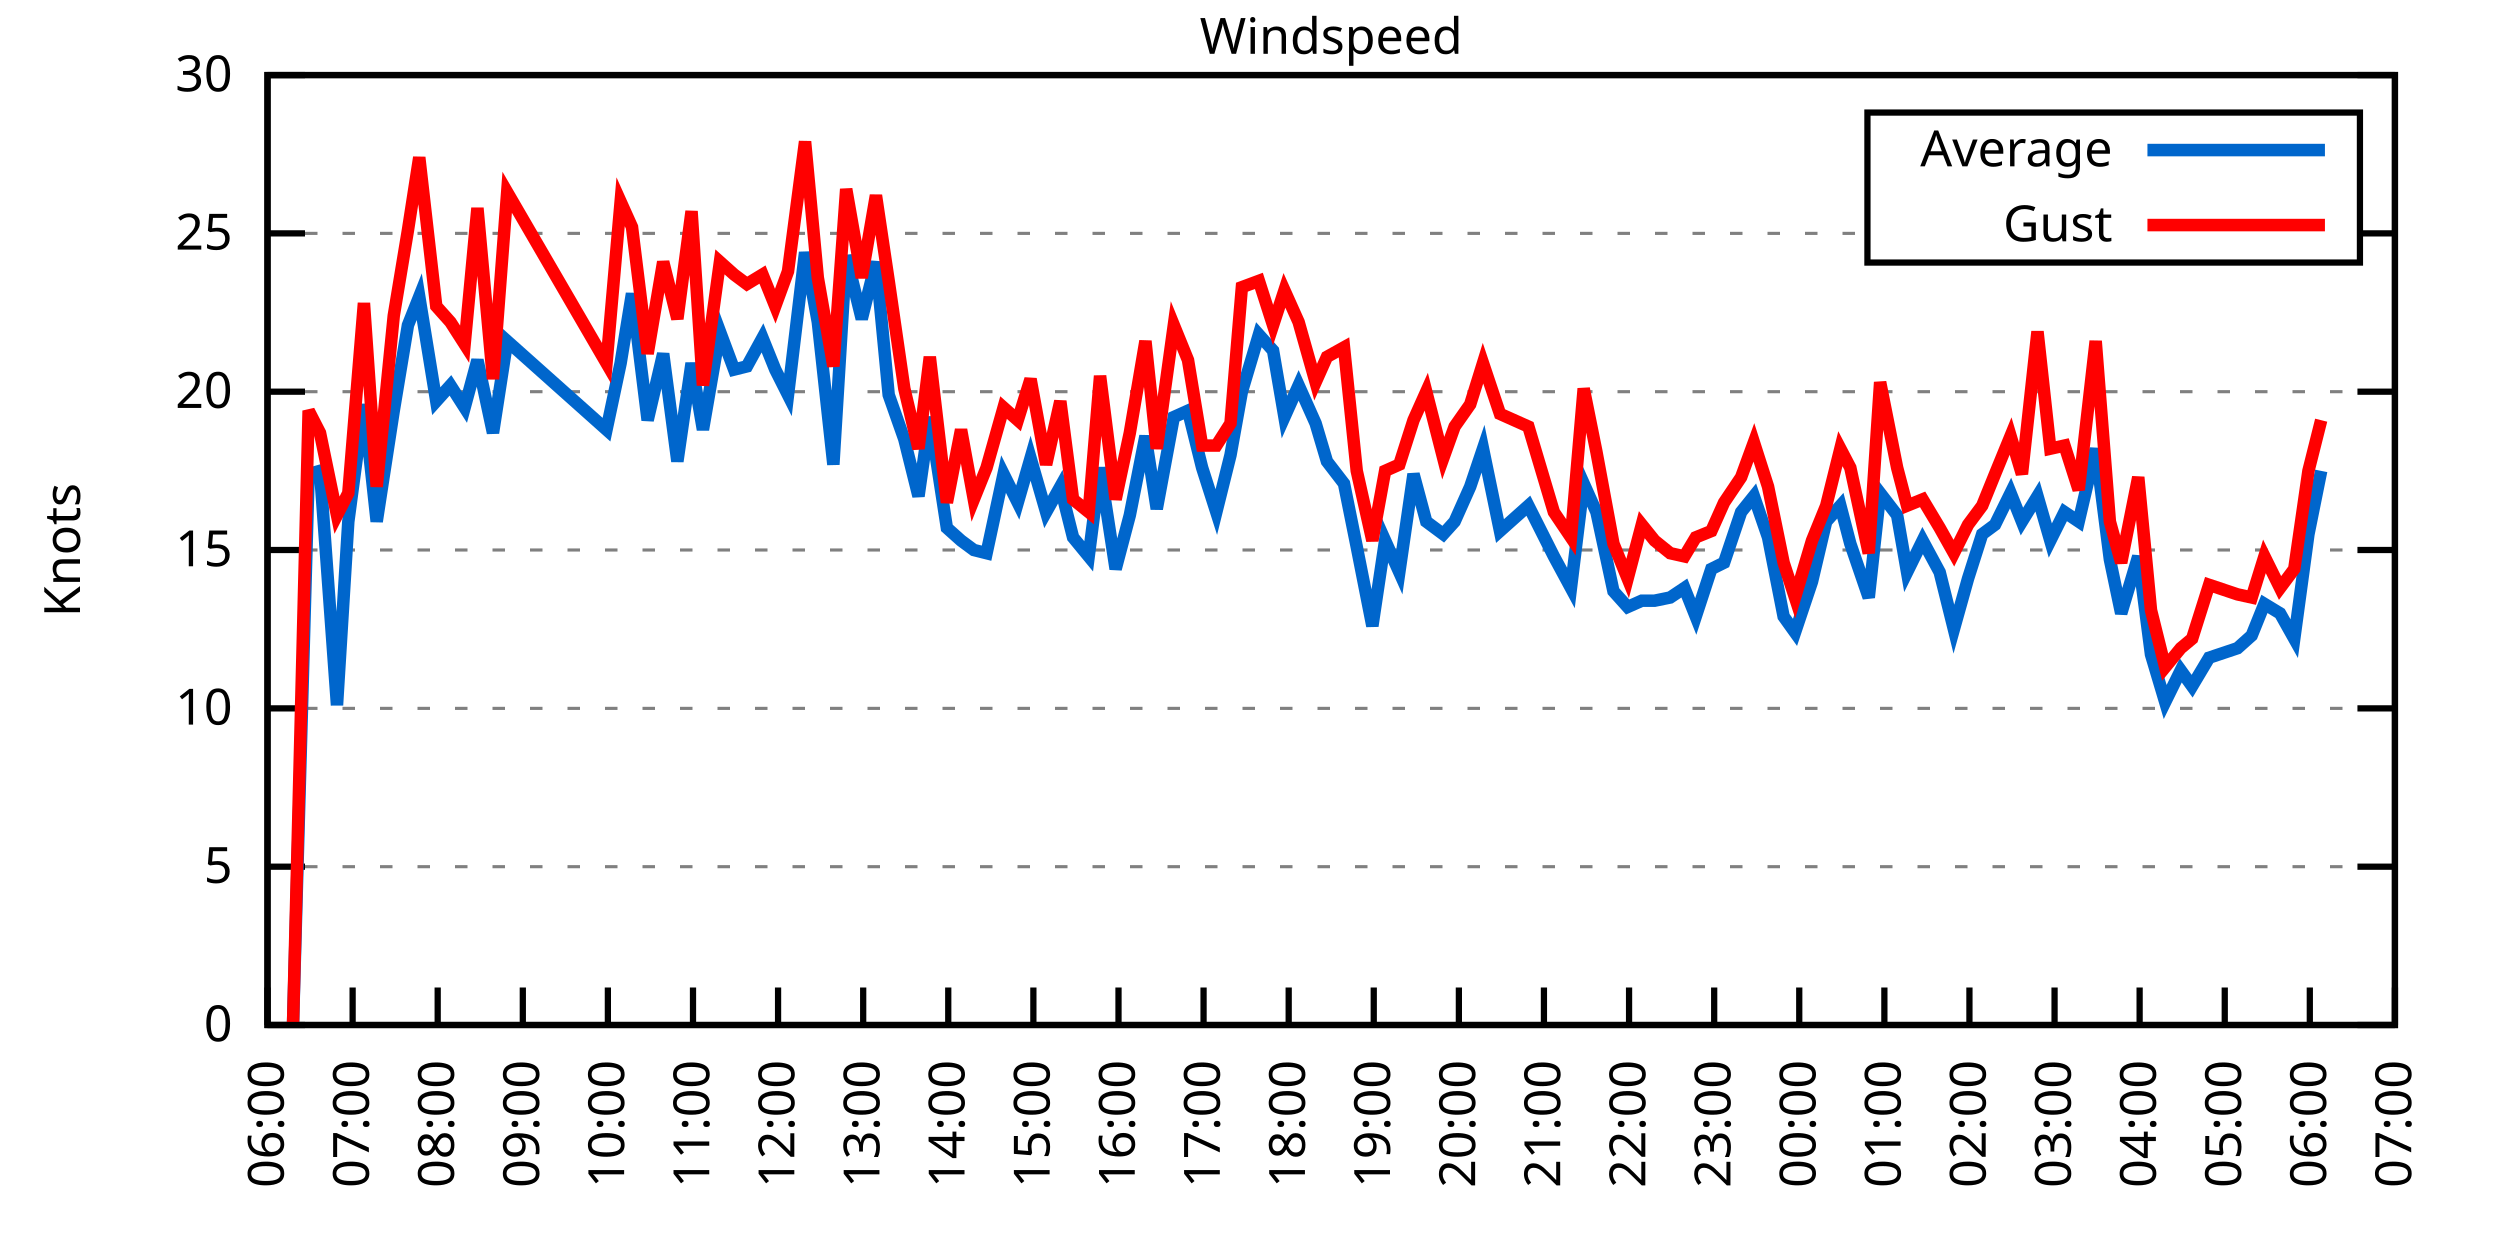
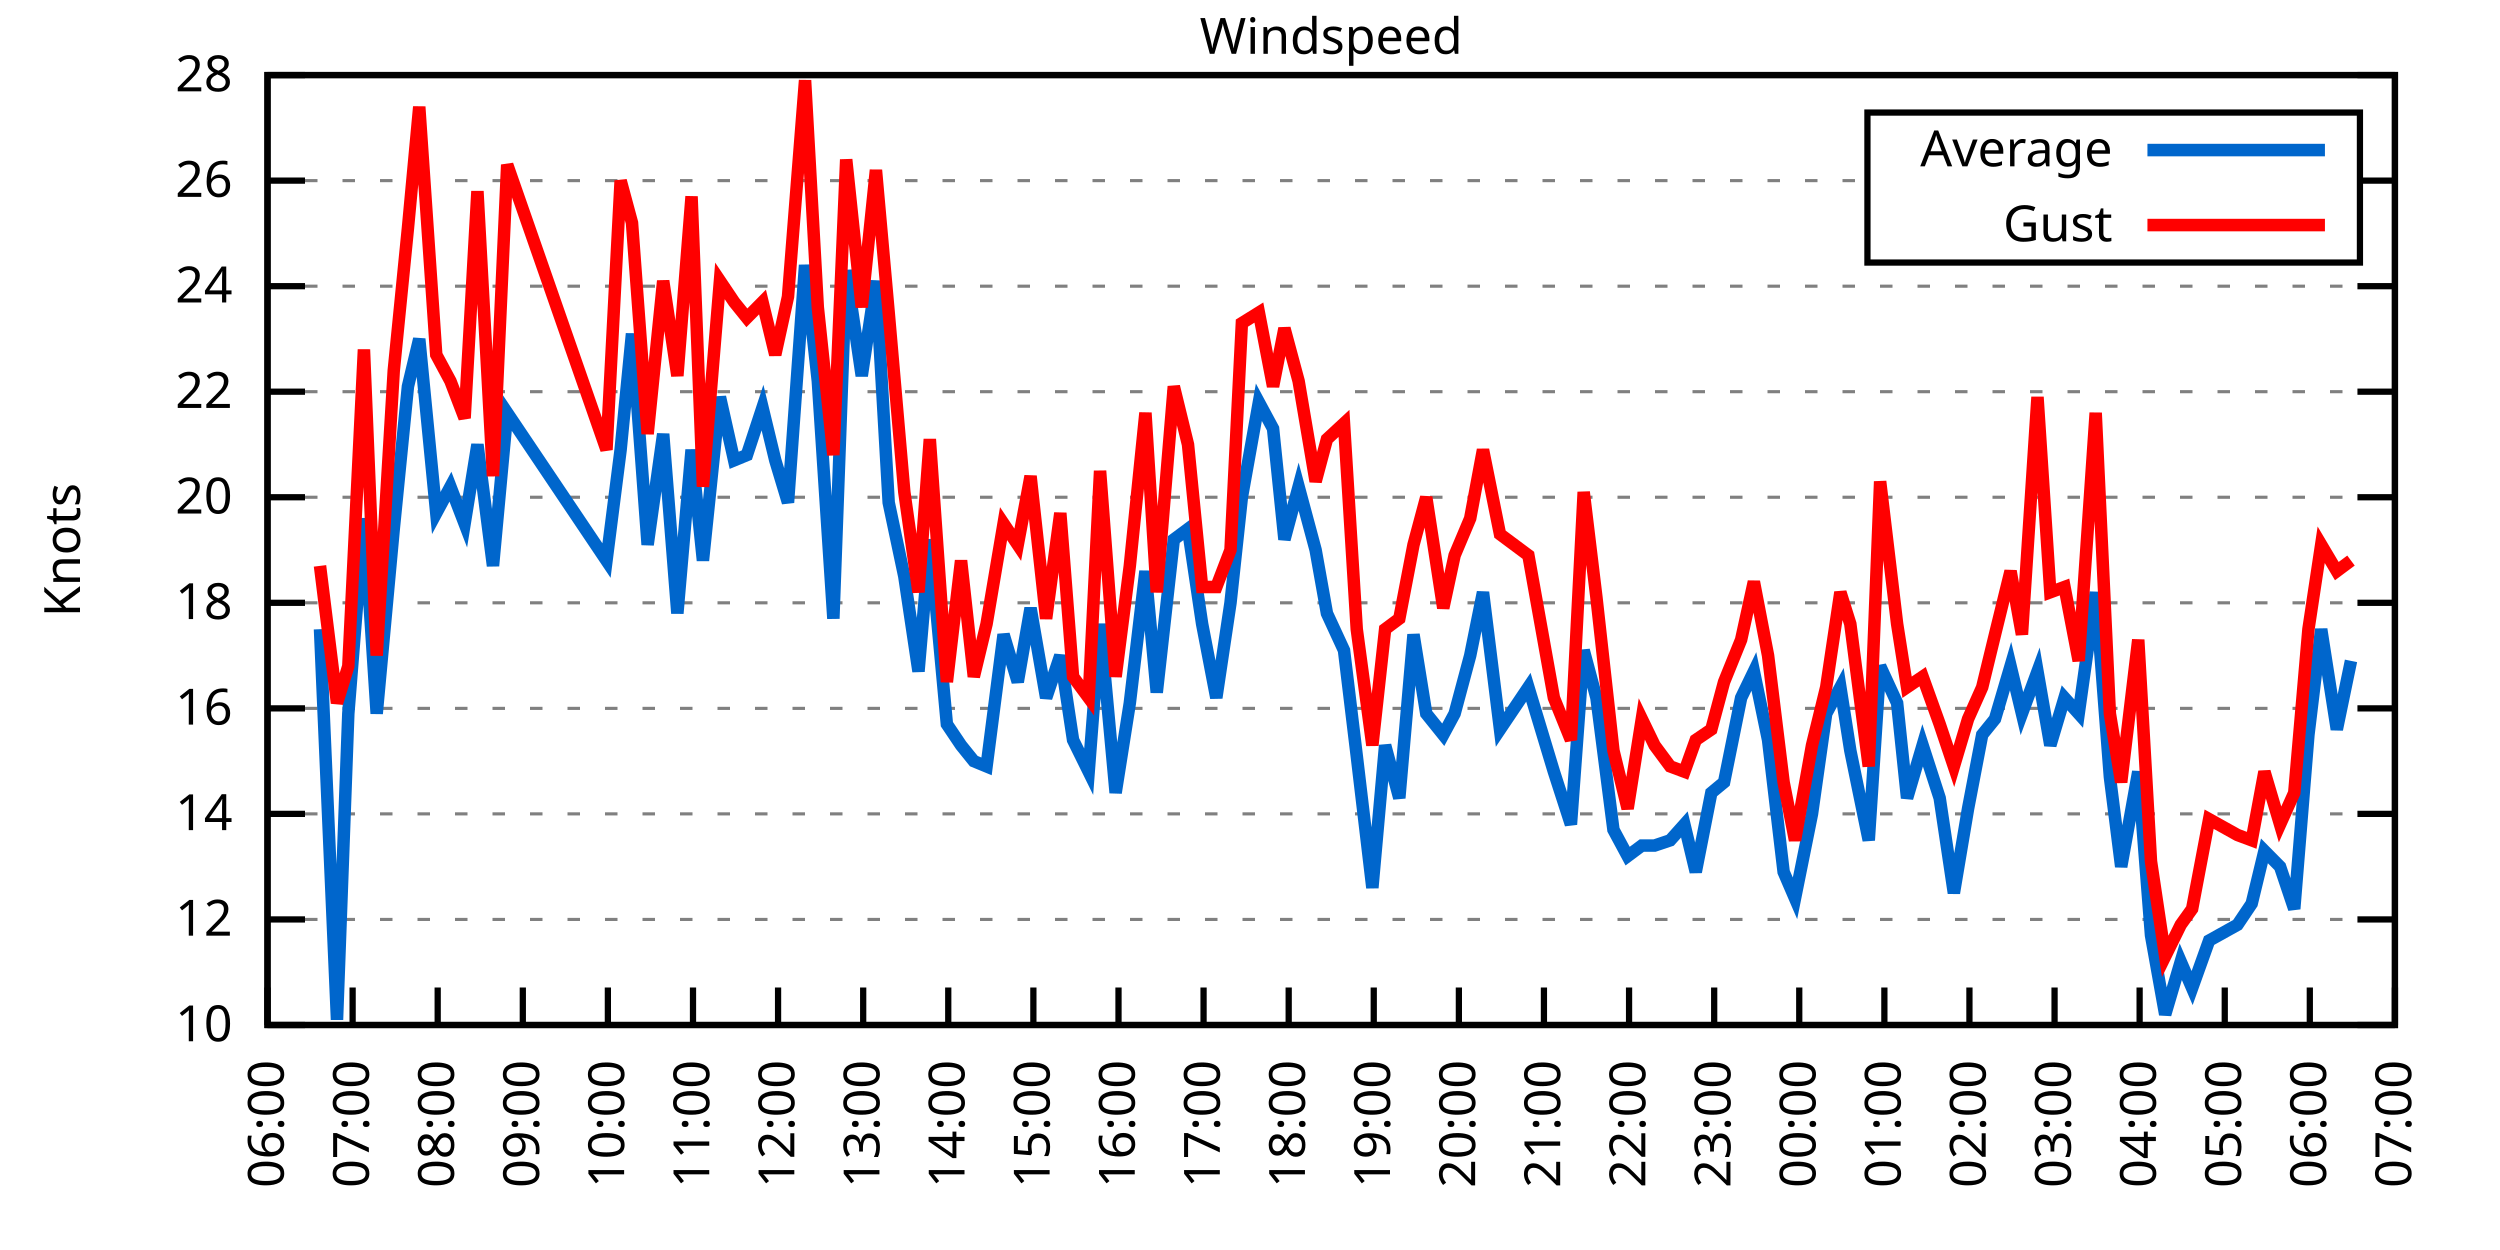
<svg xmlns="http://www.w3.org/2000/svg" xmlns:xlink="http://www.w3.org/1999/xlink" width="400" height="200" viewBox="0 0 400 200">
  <g id="gnuplot_canvas">
    <rect x="0" y="0" width="400" height="200" fill="none" />
    <defs>
      <circle id="gpDot" r="0.5" stroke-width="0.5" stroke="currentColor" />
      <path id="gpPt0" stroke-width="0.333" stroke="currentColor" d="M-1,0 h2 M0,-1 v2" />
      <path id="gpPt1" stroke-width="0.333" stroke="currentColor" d="M-1,-1 L1,1 M1,-1 L-1,1" />
      <path id="gpPt2" stroke-width="0.333" stroke="currentColor" d="M-1,0 L1,0 M0,-1 L0,1 M-1,-1 L1,1 M-1,1 L1,-1" />
      <rect id="gpPt3" stroke-width="0.333" stroke="currentColor" x="-1" y="-1" width="2" height="2" />
      <rect id="gpPt4" stroke-width="0.333" stroke="currentColor" fill="currentColor" x="-1" y="-1" width="2" height="2" />
      <circle id="gpPt5" stroke-width="0.333" stroke="currentColor" cx="0" cy="0" r="1" />
      <use xlink:href="#gpPt5" id="gpPt6" fill="currentColor" stroke="none" />
      <path id="gpPt7" stroke-width="0.333" stroke="currentColor" d="M0,-1.33 L-1.33,0.67 L1.33,0.67 z" />
      <use xlink:href="#gpPt7" id="gpPt8" fill="currentColor" stroke="none" />
      <use xlink:href="#gpPt7" id="gpPt9" stroke="currentColor" transform="rotate(180)" />
      <use xlink:href="#gpPt9" id="gpPt10" fill="currentColor" stroke="none" />
      <use xlink:href="#gpPt3" id="gpPt11" stroke="currentColor" transform="rotate(45)" />
      <use xlink:href="#gpPt11" id="gpPt12" fill="currentColor" stroke="none" />
      <path id="gpPt13" stroke-width="0.333" stroke="currentColor" d="M0,1.330 L1.265,0.411 L0.782,-1.067 L-0.782,-1.076 L-1.265,0.411 z" />
      <use xlink:href="#gpPt13" id="gpPt14" fill="currentColor" stroke="none" />
      <filter id="textbox" filterUnits="objectBoundingBox" x="0" y="0" height="1" width="1">
        <feFlood flood-color="white" flood-opacity="1" result="bgnd" />
        <feComposite in="SourceGraphic" in2="bgnd" operator="atop" />
      </filter>
      <filter id="greybox" filterUnits="objectBoundingBox" x="0" y="0" height="1" width="1">
        <feFlood flood-color="lightgrey" flood-opacity="1" result="grey" />
        <feComposite in="SourceGraphic" in2="grey" operator="atop" />
      </filter>
    </defs>
    <g fill="none" color="white" stroke="currentColor" stroke-width="1.00" stroke-linecap="butt" stroke-linejoin="miter">
</g>
    <g fill="none" color="black" stroke="currentColor" stroke-width="1.00" stroke-linecap="butt" stroke-linejoin="miter">
      <g stroke="none" shape-rendering="crispEdges">
        <polygon fill="rgb(255, 255, 255)" points="42.80,164.00 383.18,164.00 383.18,12.02 42.80,12.02 " />
      </g>
    </g>
    <g fill="none" color="black" stroke="currentColor" stroke-width="1.00" stroke-linecap="butt" stroke-linejoin="miter">
</g>
    <g fill="none" color="black" stroke="black" stroke-width="0.50" stroke-linecap="butt" stroke-linejoin="miter">
</g>
    <g fill="none" color="gray" stroke="currentColor" stroke-width="0.50" stroke-linecap="butt" stroke-linejoin="miter">
      <path stroke="gray" stroke-dasharray="2,4" class="gridline" d="M42.80,164.00 L383.19,164.00  " />
    </g>
    <g fill="none" color="gray" stroke="gray" stroke-width="1.00" stroke-linecap="butt" stroke-linejoin="miter">
</g>
    <g fill="none" color="black" stroke="currentColor" stroke-width="1.00" stroke-linecap="butt" stroke-linejoin="miter">
      <path stroke="black" d="M42.80,164.00 L48.80,164.00 M383.19,164.00 L377.19,164.00  " />
      <g transform="translate(37.20,166.60)" stroke="none" fill="black" font-family="Sans" font-size="8.00" text-anchor="end">
        <text>
-           <tspan font-family="Sans"> 0</tspan>
-         </text>
-       </g>
-     </g>
-     <g fill="none" color="black" stroke="currentColor" stroke-width="1.00" stroke-linecap="butt" stroke-linejoin="miter">
- </g>
-     <g fill="none" color="black" stroke="black" stroke-width="0.50" stroke-linecap="butt" stroke-linejoin="miter">
- </g>
-     <g fill="none" color="gray" stroke="currentColor" stroke-width="0.50" stroke-linecap="butt" stroke-linejoin="miter">
-       <path stroke="gray" stroke-dasharray="2,4" class="gridline" d="M42.80,138.67 L383.19,138.67  " />
-     </g>
-     <g fill="none" color="gray" stroke="gray" stroke-width="1.00" stroke-linecap="butt" stroke-linejoin="miter">
- </g>
-     <g fill="none" color="black" stroke="currentColor" stroke-width="1.00" stroke-linecap="butt" stroke-linejoin="miter">
-       <path stroke="black" d="M42.80,138.67 L48.80,138.67 M383.19,138.67 L377.19,138.67  " />
-       <g transform="translate(37.20,141.27)" stroke="none" fill="black" font-family="Sans" font-size="8.00" text-anchor="end">
-         <text>
-           <tspan font-family="Sans"> 5</tspan>
+           <tspan font-family="Sans"> 10</tspan>
+         </text>
+       </g>
+     </g>
+     <g fill="none" color="black" stroke="currentColor" stroke-width="1.00" stroke-linecap="butt" stroke-linejoin="miter">
+ </g>
+     <g fill="none" color="black" stroke="black" stroke-width="0.50" stroke-linecap="butt" stroke-linejoin="miter">
+ </g>
+     <g fill="none" color="gray" stroke="currentColor" stroke-width="0.50" stroke-linecap="butt" stroke-linejoin="miter">
+       <path stroke="gray" stroke-dasharray="2,4" class="gridline" d="M42.80,147.11 L383.19,147.11  " />
+     </g>
+     <g fill="none" color="gray" stroke="gray" stroke-width="1.00" stroke-linecap="butt" stroke-linejoin="miter">
+ </g>
+     <g fill="none" color="black" stroke="currentColor" stroke-width="1.00" stroke-linecap="butt" stroke-linejoin="miter">
+       <path stroke="black" d="M42.80,147.11 L48.80,147.11 M383.19,147.11 L377.19,147.11  " />
+       <g transform="translate(37.20,149.71)" stroke="none" fill="black" font-family="Sans" font-size="8.00" text-anchor="end">
+         <text>
+           <tspan font-family="Sans"> 12</tspan>
+         </text>
+       </g>
+     </g>
+     <g fill="none" color="black" stroke="currentColor" stroke-width="1.00" stroke-linecap="butt" stroke-linejoin="miter">
+ </g>
+     <g fill="none" color="black" stroke="black" stroke-width="0.50" stroke-linecap="butt" stroke-linejoin="miter">
+ </g>
+     <g fill="none" color="gray" stroke="currentColor" stroke-width="0.50" stroke-linecap="butt" stroke-linejoin="miter">
+       <path stroke="gray" stroke-dasharray="2,4" class="gridline" d="M42.80,130.22 L383.19,130.22  " />
+     </g>
+     <g fill="none" color="gray" stroke="gray" stroke-width="1.00" stroke-linecap="butt" stroke-linejoin="miter">
+ </g>
+     <g fill="none" color="black" stroke="currentColor" stroke-width="1.00" stroke-linecap="butt" stroke-linejoin="miter">
+       <path stroke="black" d="M42.80,130.22 L48.80,130.22 M383.19,130.22 L377.19,130.22  " />
+       <g transform="translate(37.20,132.82)" stroke="none" fill="black" font-family="Sans" font-size="8.00" text-anchor="end">
+         <text>
+           <tspan font-family="Sans"> 14</tspan>
        </text>
      </g>
    </g>
    <g fill="none" color="black" stroke="currentColor" stroke-width="1.00" stroke-linecap="butt" stroke-linejoin="miter">
</g>
    <g fill="none" color="black" stroke="black" stroke-width="0.50" stroke-linecap="butt" stroke-linejoin="miter">
</g>
    <g fill="none" color="gray" stroke="currentColor" stroke-width="0.50" stroke-linecap="butt" stroke-linejoin="miter">
      <path stroke="gray" stroke-dasharray="2,4" class="gridline" d="M42.80,113.34 L383.19,113.34  " />
    </g>
    <g fill="none" color="gray" stroke="gray" stroke-width="1.00" stroke-linecap="butt" stroke-linejoin="miter">
</g>
    <g fill="none" color="black" stroke="currentColor" stroke-width="1.00" stroke-linecap="butt" stroke-linejoin="miter">
      <path stroke="black" d="M42.80,113.34 L48.80,113.34 M383.19,113.34 L377.19,113.34  " />
      <g transform="translate(37.20,115.94)" stroke="none" fill="black" font-family="Sans" font-size="8.00" text-anchor="end">
        <text>
-           <tspan font-family="Sans"> 10</tspan>
-         </text>
-       </g>
-     </g>
-     <g fill="none" color="black" stroke="currentColor" stroke-width="1.00" stroke-linecap="butt" stroke-linejoin="miter">
- </g>
-     <g fill="none" color="black" stroke="black" stroke-width="0.50" stroke-linecap="butt" stroke-linejoin="miter">
- </g>
-     <g fill="none" color="gray" stroke="currentColor" stroke-width="0.50" stroke-linecap="butt" stroke-linejoin="miter">
-       <path stroke="gray" stroke-dasharray="2,4" class="gridline" d="M42.80,88.00 L383.19,88.00  " />
-     </g>
-     <g fill="none" color="gray" stroke="gray" stroke-width="1.00" stroke-linecap="butt" stroke-linejoin="miter">
- </g>
-     <g fill="none" color="black" stroke="currentColor" stroke-width="1.00" stroke-linecap="butt" stroke-linejoin="miter">
-       <path stroke="black" d="M42.80,88.00 L48.80,88.00 M383.19,88.00 L377.19,88.00  " />
-       <g transform="translate(37.20,90.60)" stroke="none" fill="black" font-family="Sans" font-size="8.00" text-anchor="end">
-         <text>
-           <tspan font-family="Sans"> 15</tspan>
+           <tspan font-family="Sans"> 16</tspan>
+         </text>
+       </g>
+     </g>
+     <g fill="none" color="black" stroke="currentColor" stroke-width="1.00" stroke-linecap="butt" stroke-linejoin="miter">
+ </g>
+     <g fill="none" color="black" stroke="black" stroke-width="0.50" stroke-linecap="butt" stroke-linejoin="miter">
+ </g>
+     <g fill="none" color="gray" stroke="currentColor" stroke-width="0.50" stroke-linecap="butt" stroke-linejoin="miter">
+       <path stroke="gray" stroke-dasharray="2,4" class="gridline" d="M42.80,96.45 L383.19,96.45  " />
+     </g>
+     <g fill="none" color="gray" stroke="gray" stroke-width="1.00" stroke-linecap="butt" stroke-linejoin="miter">
+ </g>
+     <g fill="none" color="black" stroke="currentColor" stroke-width="1.00" stroke-linecap="butt" stroke-linejoin="miter">
+       <path stroke="black" d="M42.80,96.45 L48.80,96.45 M383.19,96.45 L377.19,96.45  " />
+       <g transform="translate(37.20,99.05)" stroke="none" fill="black" font-family="Sans" font-size="8.00" text-anchor="end">
+         <text>
+           <tspan font-family="Sans"> 18</tspan>
+         </text>
+       </g>
+     </g>
+     <g fill="none" color="black" stroke="currentColor" stroke-width="1.00" stroke-linecap="butt" stroke-linejoin="miter">
+ </g>
+     <g fill="none" color="black" stroke="black" stroke-width="0.50" stroke-linecap="butt" stroke-linejoin="miter">
+ </g>
+     <g fill="none" color="gray" stroke="currentColor" stroke-width="0.50" stroke-linecap="butt" stroke-linejoin="miter">
+       <path stroke="gray" stroke-dasharray="2,4" class="gridline" d="M42.80,79.56 L383.19,79.56  " />
+     </g>
+     <g fill="none" color="gray" stroke="gray" stroke-width="1.00" stroke-linecap="butt" stroke-linejoin="miter">
+ </g>
+     <g fill="none" color="black" stroke="currentColor" stroke-width="1.00" stroke-linecap="butt" stroke-linejoin="miter">
+       <path stroke="black" d="M42.80,79.56 L48.80,79.56 M383.19,79.56 L377.19,79.56  " />
+       <g transform="translate(37.20,82.16)" stroke="none" fill="black" font-family="Sans" font-size="8.00" text-anchor="end">
+         <text>
+           <tspan font-family="Sans"> 20</tspan>
        </text>
      </g>
    </g>
    <g fill="none" color="black" stroke="currentColor" stroke-width="1.00" stroke-linecap="butt" stroke-linejoin="miter">
</g>
    <g fill="none" color="black" stroke="black" stroke-width="0.50" stroke-linecap="butt" stroke-linejoin="miter">
</g>
    <g fill="none" color="gray" stroke="currentColor" stroke-width="0.50" stroke-linecap="butt" stroke-linejoin="miter">
      <path stroke="gray" stroke-dasharray="2,4" class="gridline" d="M42.80,62.67 L383.19,62.67  " />
    </g>
    <g fill="none" color="gray" stroke="gray" stroke-width="1.00" stroke-linecap="butt" stroke-linejoin="miter">
</g>
    <g fill="none" color="black" stroke="currentColor" stroke-width="1.00" stroke-linecap="butt" stroke-linejoin="miter">
      <path stroke="black" d="M42.80,62.67 L48.80,62.67 M383.19,62.67 L377.19,62.67  " />
      <g transform="translate(37.20,65.27)" stroke="none" fill="black" font-family="Sans" font-size="8.00" text-anchor="end">
        <text>
-           <tspan font-family="Sans"> 20</tspan>
-         </text>
-       </g>
-     </g>
-     <g fill="none" color="black" stroke="currentColor" stroke-width="1.00" stroke-linecap="butt" stroke-linejoin="miter">
- </g>
-     <g fill="none" color="black" stroke="black" stroke-width="0.50" stroke-linecap="butt" stroke-linejoin="miter">
- </g>
-     <g fill="none" color="gray" stroke="currentColor" stroke-width="0.50" stroke-linecap="butt" stroke-linejoin="miter">
-       <path stroke="gray" stroke-dasharray="2,4" class="gridline" d="M42.80,37.34 L298.79,37.34 M377.59,37.34 L383.19,37.34  " />
-     </g>
-     <g fill="none" color="gray" stroke="gray" stroke-width="1.00" stroke-linecap="butt" stroke-linejoin="miter">
- </g>
-     <g fill="none" color="black" stroke="currentColor" stroke-width="1.00" stroke-linecap="butt" stroke-linejoin="miter">
-       <path stroke="black" d="M42.80,37.34 L48.80,37.34 M383.19,37.34 L377.19,37.34  " />
-       <g transform="translate(37.20,39.94)" stroke="none" fill="black" font-family="Sans" font-size="8.00" text-anchor="end">
-         <text>
-           <tspan font-family="Sans"> 25</tspan>
+           <tspan font-family="Sans"> 22</tspan>
+         </text>
+       </g>
+     </g>
+     <g fill="none" color="black" stroke="currentColor" stroke-width="1.00" stroke-linecap="butt" stroke-linejoin="miter">
+ </g>
+     <g fill="none" color="black" stroke="black" stroke-width="0.50" stroke-linecap="butt" stroke-linejoin="miter">
+ </g>
+     <g fill="none" color="gray" stroke="currentColor" stroke-width="0.50" stroke-linecap="butt" stroke-linejoin="miter">
+       <path stroke="gray" stroke-dasharray="2,4" class="gridline" d="M42.80,45.79 L383.19,45.79  " />
+     </g>
+     <g fill="none" color="gray" stroke="gray" stroke-width="1.00" stroke-linecap="butt" stroke-linejoin="miter">
+ </g>
+     <g fill="none" color="black" stroke="currentColor" stroke-width="1.00" stroke-linecap="butt" stroke-linejoin="miter">
+       <path stroke="black" d="M42.80,45.79 L48.80,45.79 M383.19,45.79 L377.19,45.79  " />
+       <g transform="translate(37.20,48.39)" stroke="none" fill="black" font-family="Sans" font-size="8.00" text-anchor="end">
+         <text>
+           <tspan font-family="Sans"> 24</tspan>
+         </text>
+       </g>
+     </g>
+     <g fill="none" color="black" stroke="currentColor" stroke-width="1.00" stroke-linecap="butt" stroke-linejoin="miter">
+ </g>
+     <g fill="none" color="black" stroke="black" stroke-width="0.50" stroke-linecap="butt" stroke-linejoin="miter">
+ </g>
+     <g fill="none" color="gray" stroke="currentColor" stroke-width="0.50" stroke-linecap="butt" stroke-linejoin="miter">
+       <path stroke="gray" stroke-dasharray="2,4" class="gridline" d="M42.80,28.90 L298.79,28.90 M377.59,28.90 L383.19,28.90  " />
+     </g>
+     <g fill="none" color="gray" stroke="gray" stroke-width="1.00" stroke-linecap="butt" stroke-linejoin="miter">
+ </g>
+     <g fill="none" color="black" stroke="currentColor" stroke-width="1.00" stroke-linecap="butt" stroke-linejoin="miter">
+       <path stroke="black" d="M42.80,28.90 L48.80,28.90 M383.19,28.90 L377.19,28.90  " />
+       <g transform="translate(37.20,31.50)" stroke="none" fill="black" font-family="Sans" font-size="8.00" text-anchor="end">
+         <text>
+           <tspan font-family="Sans"> 26</tspan>
        </text>
      </g>
    </g>
    <g fill="none" color="black" stroke="currentColor" stroke-width="1.00" stroke-linecap="butt" stroke-linejoin="miter">
</g>
    <g fill="none" color="black" stroke="black" stroke-width="0.50" stroke-linecap="butt" stroke-linejoin="miter">
</g>
    <g fill="none" color="gray" stroke="currentColor" stroke-width="0.50" stroke-linecap="butt" stroke-linejoin="miter">
      <path stroke="gray" stroke-dasharray="2,4" class="gridline" d="M42.80,12.01 L383.19,12.01  " />
    </g>
    <g fill="none" color="gray" stroke="gray" stroke-width="1.00" stroke-linecap="butt" stroke-linejoin="miter">
</g>
    <g fill="none" color="black" stroke="currentColor" stroke-width="1.00" stroke-linecap="butt" stroke-linejoin="miter">
      <path stroke="black" d="M42.80,12.01 L48.80,12.01 M383.19,12.01 L377.19,12.01  " />
      <g transform="translate(37.20,14.61)" stroke="none" fill="black" font-family="Sans" font-size="8.00" text-anchor="end">
        <text>
-           <tspan font-family="Sans"> 30</tspan>
+           <tspan font-family="Sans"> 28</tspan>
        </text>
      </g>
    </g>
    <g fill="none" color="black" stroke="currentColor" stroke-width="1.00" stroke-linecap="butt" stroke-linejoin="miter">
      <path stroke="black" d="M42.80,164.00 L42.80,158.00  " />
      <g transform="translate(45.40,169.60) rotate(270.00)" stroke="none" fill="black" font-family="Sans" font-size="8.00" text-anchor="end">
        <text>
          <tspan font-family="Sans">06:00</tspan>
        </text>
      </g>
    </g>
    <g fill="none" color="black" stroke="currentColor" stroke-width="1.00" stroke-linecap="butt" stroke-linejoin="miter">
      <path stroke="black" d="M56.42,164.00 L56.42,158.00  " />
      <g transform="translate(59.02,169.60) rotate(270.00)" stroke="none" fill="black" font-family="Sans" font-size="8.00" text-anchor="end">
        <text>
          <tspan font-family="Sans">07:00</tspan>
        </text>
      </g>
    </g>
    <g fill="none" color="black" stroke="currentColor" stroke-width="1.00" stroke-linecap="butt" stroke-linejoin="miter">
      <path stroke="black" d="M70.03,164.00 L70.03,158.00  " />
      <g transform="translate(72.63,169.60) rotate(270.00)" stroke="none" fill="black" font-family="Sans" font-size="8.00" text-anchor="end">
        <text>
          <tspan font-family="Sans">08:00</tspan>
        </text>
      </g>
    </g>
    <g fill="none" color="black" stroke="currentColor" stroke-width="1.00" stroke-linecap="butt" stroke-linejoin="miter">
      <path stroke="black" d="M83.65,164.00 L83.65,158.00  " />
      <g transform="translate(86.25,169.60) rotate(270.00)" stroke="none" fill="black" font-family="Sans" font-size="8.00" text-anchor="end">
        <text>
          <tspan font-family="Sans">09:00</tspan>
        </text>
      </g>
    </g>
    <g fill="none" color="black" stroke="currentColor" stroke-width="1.00" stroke-linecap="butt" stroke-linejoin="miter">
      <path stroke="black" d="M97.26,164.00 L97.26,158.00  " />
      <g transform="translate(99.86,169.60) rotate(270.00)" stroke="none" fill="black" font-family="Sans" font-size="8.00" text-anchor="end">
        <text>
          <tspan font-family="Sans">10:00</tspan>
        </text>
      </g>
    </g>
    <g fill="none" color="black" stroke="currentColor" stroke-width="1.00" stroke-linecap="butt" stroke-linejoin="miter">
      <path stroke="black" d="M110.88,164.00 L110.88,158.00  " />
      <g transform="translate(113.48,169.60) rotate(270.00)" stroke="none" fill="black" font-family="Sans" font-size="8.00" text-anchor="end">
        <text>
          <tspan font-family="Sans">11:00</tspan>
        </text>
      </g>
    </g>
    <g fill="none" color="black" stroke="currentColor" stroke-width="1.00" stroke-linecap="butt" stroke-linejoin="miter">
      <path stroke="black" d="M124.49,164.00 L124.49,158.00  " />
      <g transform="translate(127.09,169.60) rotate(270.00)" stroke="none" fill="black" font-family="Sans" font-size="8.00" text-anchor="end">
        <text>
          <tspan font-family="Sans">12:00</tspan>
        </text>
      </g>
    </g>
    <g fill="none" color="black" stroke="currentColor" stroke-width="1.00" stroke-linecap="butt" stroke-linejoin="miter">
      <path stroke="black" d="M138.11,164.00 L138.11,158.00  " />
      <g transform="translate(140.71,169.60) rotate(270.00)" stroke="none" fill="black" font-family="Sans" font-size="8.00" text-anchor="end">
        <text>
          <tspan font-family="Sans">13:00</tspan>
        </text>
      </g>
    </g>
    <g fill="none" color="black" stroke="currentColor" stroke-width="1.00" stroke-linecap="butt" stroke-linejoin="miter">
      <path stroke="black" d="M151.72,164.00 L151.72,158.00  " />
      <g transform="translate(154.32,169.60) rotate(270.00)" stroke="none" fill="black" font-family="Sans" font-size="8.00" text-anchor="end">
        <text>
          <tspan font-family="Sans">14:00</tspan>
        </text>
      </g>
    </g>
    <g fill="none" color="black" stroke="currentColor" stroke-width="1.00" stroke-linecap="butt" stroke-linejoin="miter">
      <path stroke="black" d="M165.34,164.00 L165.34,158.00  " />
      <g transform="translate(167.94,169.60) rotate(270.00)" stroke="none" fill="black" font-family="Sans" font-size="8.00" text-anchor="end">
        <text>
          <tspan font-family="Sans">15:00</tspan>
        </text>
      </g>
    </g>
    <g fill="none" color="black" stroke="currentColor" stroke-width="1.00" stroke-linecap="butt" stroke-linejoin="miter">
      <path stroke="black" d="M178.96,164.00 L178.96,158.00  " />
      <g transform="translate(181.56,169.60) rotate(270.00)" stroke="none" fill="black" font-family="Sans" font-size="8.00" text-anchor="end">
        <text>
          <tspan font-family="Sans">16:00</tspan>
        </text>
      </g>
    </g>
    <g fill="none" color="black" stroke="currentColor" stroke-width="1.00" stroke-linecap="butt" stroke-linejoin="miter">
      <path stroke="black" d="M192.57,164.00 L192.57,158.00  " />
      <g transform="translate(195.17,169.60) rotate(270.00)" stroke="none" fill="black" font-family="Sans" font-size="8.00" text-anchor="end">
        <text>
          <tspan font-family="Sans">17:00</tspan>
        </text>
      </g>
    </g>
    <g fill="none" color="black" stroke="currentColor" stroke-width="1.00" stroke-linecap="butt" stroke-linejoin="miter">
      <path stroke="black" d="M206.19,164.00 L206.19,158.00  " />
      <g transform="translate(208.79,169.60) rotate(270.00)" stroke="none" fill="black" font-family="Sans" font-size="8.00" text-anchor="end">
        <text>
          <tspan font-family="Sans">18:00</tspan>
        </text>
      </g>
    </g>
    <g fill="none" color="black" stroke="currentColor" stroke-width="1.00" stroke-linecap="butt" stroke-linejoin="miter">
      <path stroke="black" d="M219.80,164.00 L219.80,158.00  " />
      <g transform="translate(222.40,169.60) rotate(270.00)" stroke="none" fill="black" font-family="Sans" font-size="8.00" text-anchor="end">
        <text>
          <tspan font-family="Sans">19:00</tspan>
        </text>
      </g>
    </g>
    <g fill="none" color="black" stroke="currentColor" stroke-width="1.00" stroke-linecap="butt" stroke-linejoin="miter">
      <path stroke="black" d="M233.42,164.00 L233.42,158.00  " />
      <g transform="translate(236.02,169.60) rotate(270.00)" stroke="none" fill="black" font-family="Sans" font-size="8.00" text-anchor="end">
        <text>
          <tspan font-family="Sans">20:00</tspan>
        </text>
      </g>
    </g>
    <g fill="none" color="black" stroke="currentColor" stroke-width="1.00" stroke-linecap="butt" stroke-linejoin="miter">
      <path stroke="black" d="M247.03,164.00 L247.03,158.00  " />
      <g transform="translate(249.63,169.60) rotate(270.00)" stroke="none" fill="black" font-family="Sans" font-size="8.00" text-anchor="end">
        <text>
          <tspan font-family="Sans">21:00</tspan>
        </text>
      </g>
    </g>
    <g fill="none" color="black" stroke="currentColor" stroke-width="1.00" stroke-linecap="butt" stroke-linejoin="miter">
      <path stroke="black" d="M260.65,164.00 L260.65,158.00  " />
      <g transform="translate(263.25,169.60) rotate(270.00)" stroke="none" fill="black" font-family="Sans" font-size="8.00" text-anchor="end">
        <text>
          <tspan font-family="Sans">22:00</tspan>
        </text>
      </g>
    </g>
    <g fill="none" color="black" stroke="currentColor" stroke-width="1.00" stroke-linecap="butt" stroke-linejoin="miter">
      <path stroke="black" d="M274.27,164.00 L274.27,158.00  " />
      <g transform="translate(276.87,169.60) rotate(270.00)" stroke="none" fill="black" font-family="Sans" font-size="8.00" text-anchor="end">
        <text>
          <tspan font-family="Sans">23:00</tspan>
        </text>
      </g>
    </g>
    <g fill="none" color="black" stroke="currentColor" stroke-width="1.00" stroke-linecap="butt" stroke-linejoin="miter">
      <path stroke="black" d="M287.88,164.00 L287.88,158.00  " />
      <g transform="translate(290.48,169.60) rotate(270.00)" stroke="none" fill="black" font-family="Sans" font-size="8.00" text-anchor="end">
        <text>
          <tspan font-family="Sans">00:00</tspan>
        </text>
      </g>
    </g>
    <g fill="none" color="black" stroke="currentColor" stroke-width="1.00" stroke-linecap="butt" stroke-linejoin="miter">
      <path stroke="black" d="M301.50,164.00 L301.50,158.00  " />
      <g transform="translate(304.10,169.60) rotate(270.00)" stroke="none" fill="black" font-family="Sans" font-size="8.00" text-anchor="end">
        <text>
          <tspan font-family="Sans">01:00</tspan>
        </text>
      </g>
    </g>
    <g fill="none" color="black" stroke="currentColor" stroke-width="1.00" stroke-linecap="butt" stroke-linejoin="miter">
      <path stroke="black" d="M315.11,164.00 L315.11,158.00  " />
      <g transform="translate(317.71,169.60) rotate(270.00)" stroke="none" fill="black" font-family="Sans" font-size="8.00" text-anchor="end">
        <text>
          <tspan font-family="Sans">02:00</tspan>
        </text>
      </g>
    </g>
    <g fill="none" color="black" stroke="currentColor" stroke-width="1.00" stroke-linecap="butt" stroke-linejoin="miter">
      <path stroke="black" d="M328.73,164.00 L328.73,158.00  " />
      <g transform="translate(331.33,169.60) rotate(270.00)" stroke="none" fill="black" font-family="Sans" font-size="8.00" text-anchor="end">
        <text>
          <tspan font-family="Sans">03:00</tspan>
        </text>
      </g>
    </g>
    <g fill="none" color="black" stroke="currentColor" stroke-width="1.00" stroke-linecap="butt" stroke-linejoin="miter">
      <path stroke="black" d="M342.34,164.00 L342.34,158.00  " />
      <g transform="translate(344.94,169.60) rotate(270.00)" stroke="none" fill="black" font-family="Sans" font-size="8.00" text-anchor="end">
        <text>
          <tspan font-family="Sans">04:00</tspan>
        </text>
      </g>
    </g>
    <g fill="none" color="black" stroke="currentColor" stroke-width="1.00" stroke-linecap="butt" stroke-linejoin="miter">
      <path stroke="black" d="M355.96,164.00 L355.96,158.00  " />
      <g transform="translate(358.56,169.60) rotate(270.00)" stroke="none" fill="black" font-family="Sans" font-size="8.00" text-anchor="end">
        <text>
          <tspan font-family="Sans">05:00</tspan>
        </text>
      </g>
    </g>
    <g fill="none" color="black" stroke="currentColor" stroke-width="1.00" stroke-linecap="butt" stroke-linejoin="miter">
      <path stroke="black" d="M369.57,164.00 L369.57,158.00  " />
      <g transform="translate(372.17,169.60) rotate(270.00)" stroke="none" fill="black" font-family="Sans" font-size="8.00" text-anchor="end">
        <text>
          <tspan font-family="Sans">06:00</tspan>
        </text>
      </g>
    </g>
    <g fill="none" color="black" stroke="currentColor" stroke-width="1.00" stroke-linecap="butt" stroke-linejoin="miter">
      <path stroke="black" d="M383.19,164.00 L383.19,158.00  " />
      <g transform="translate(385.79,169.60) rotate(270.00)" stroke="none" fill="black" font-family="Sans" font-size="8.00" text-anchor="end">
        <text>
          <tspan font-family="Sans">07:00</tspan>
        </text>
      </g>
    </g>
    <g fill="none" color="black" stroke="currentColor" stroke-width="1.00" stroke-linecap="butt" stroke-linejoin="miter">
</g>
    <g fill="none" color="black" stroke="currentColor" stroke-width="1.00" stroke-linecap="butt" stroke-linejoin="miter">
      <path stroke="black" d="M42.80,12.01 L42.80,164.00 L383.19,164.00 L383.19,12.01 L42.80,12.01 Z  " />
    </g>
    <g fill="none" color="black" stroke="currentColor" stroke-width="1.00" stroke-linecap="butt" stroke-linejoin="miter">
</g>
    <g fill="none" color="black" stroke="currentColor" stroke-width="1.00" stroke-linecap="butt" stroke-linejoin="miter">
      <path stroke="black" d="M298.79,42.01 L298.79,18.01 L377.59,18.01 L377.59,42.01 L298.79,42.01 Z  " />
    </g>
    <g id="Windspeed_plot_1">
      <g fill="none" color="white" stroke="black" stroke-width="2.00" stroke-linecap="butt" stroke-linejoin="miter">
</g>
      <g fill="none" color="black" stroke="currentColor" stroke-width="2.00" stroke-linecap="butt" stroke-linejoin="miter">
        <g transform="translate(337.99,26.61)" stroke="none" fill="black" font-family="Sans" font-size="8.00" text-anchor="end">
          <text>
            <tspan font-family="Sans">Average</tspan>
          </text>
        </g>
      </g>
      <g fill="none" color="black" stroke="currentColor" stroke-width="2.00" stroke-linecap="butt" stroke-linejoin="miter">
-         <path stroke="rgb(  0, 102, 204)" d="M343.59,24.01 L371.99,24.01 M46.88,164.00 L49.38,75.85 L51.20,75.34 L53.92,112.83 L55.73,83.45 L58.23,64.70   L60.27,83.45 L63.00,65.71 L65.27,52.03 L67.08,47.47 L69.80,64.19 L72.07,61.66 L74.34,65.21 L76.39,57.61   L78.88,69.26 L81.15,54.57 L97.04,68.75 L99.30,58.11 L101.12,46.97 L103.62,67.23 L106.11,56.59 L108.38,73.82   L110.65,58.11 L112.47,68.75 L115.19,53.05 L117.46,59.13 L119.50,58.62 L122.00,54.06 L124.04,59.13 L126.08,63.18   L128.81,40.38 L130.85,51.53 L133.34,74.33 L135.39,40.89 L137.88,51.02 L140.15,41.90 L142.19,63.18 L144.69,70.27   L146.96,79.39 L148.77,66.73 L151.50,84.46 L153.77,86.49 L155.81,88.00 L157.85,88.51 L160.57,75.85 L162.84,80.41   L164.89,73.31 L167.38,81.93 L169.65,77.87 L171.69,85.98 L174.19,89.02 L176.01,74.83 L178.50,91.04 L180.77,82.43   L183.27,69.77 L185.08,81.42 L187.81,66.73 L190.08,65.71 L192.34,74.83 L194.61,81.93 L196.88,72.81 L198.70,62.67   L201.42,53.55 L203.69,56.09 L205.51,66.73 L207.78,61.66 L210.50,67.74 L212.31,73.82 L215.04,77.37 L217.08,87.50   L219.58,100.16 L221.62,86.49 L223.89,91.55 L226.16,75.85 L228.20,83.45 L230.92,85.47 L232.74,83.45 L235.23,77.87   L237.28,71.79 L240.00,84.97 L244.54,80.91 L248.62,89.02 L251.35,94.08 L253.39,77.37 L255.43,81.93 L258.15,94.59   L260.42,97.12 L262.69,96.11 L264.73,96.11 L267.23,95.60 L269.50,94.08 L271.32,98.64 L273.81,91.04 L275.85,90.03   L278.58,81.93 L280.62,79.39 L282.89,85.98 L285.38,98.64 L287.20,101.18 L289.92,93.07 L292.19,83.45 L294.46,80.91   L296.05,86.99 L299.00,95.60 L300.82,78.89 L303.54,82.43 L305.13,91.55 L307.62,86.49 L310.35,91.55 L312.62,100.67   L314.89,92.56 L317.15,85.47 L319.20,83.95 L321.69,78.89 L323.51,83.45 L326.00,79.39 L328.05,86.49 L330.32,81.93   L332.59,83.45 L335.31,71.79 L337.58,89.52 L339.39,98.14 L342.12,89.02 L344.16,104.72 L346.43,112.32 L348.92,107.26   L350.74,109.79 L353.46,105.23 L358.00,103.71 L360.27,101.68 L362.31,96.62 L364.81,98.14 L367.08,102.19 L369.35,85.47   L371.39,75.34  " />
+         <path stroke="rgb(  0, 102, 204)" d="M343.59,24.01 L371.99,24.01 M51.20,100.67 L53.92,163.16 L55.73,114.18 L58.23,82.94 L60.27,114.18 L63.00,84.63   L65.27,61.83 L67.08,54.23 L69.80,82.09 L72.07,77.87 L74.34,83.78 L76.39,71.12 L78.88,90.54 L81.15,66.05   L97.04,89.69 L99.30,71.96 L101.12,53.39 L103.62,87.16 L106.11,69.43 L108.38,98.14 L110.65,71.96 L112.47,89.69   L115.19,63.52 L117.46,73.65 L119.50,72.81 L122.00,65.21 L124.04,73.65 L126.08,80.41 L128.81,42.41 L130.85,60.98   L133.34,98.98 L135.39,43.25 L137.88,60.14 L140.15,44.94 L142.19,80.41 L144.69,92.23 L146.96,107.43 L148.77,86.32   L151.50,115.87 L153.77,119.25 L155.81,121.78 L157.85,122.62 L160.57,101.52 L162.84,109.11 L164.89,97.29 L167.38,111.65   L169.65,104.89 L171.69,118.40 L174.19,123.47 L176.01,99.83 L178.50,126.85 L180.77,112.49 L183.27,91.38 L185.08,110.80   L187.81,86.32 L190.08,84.63 L192.34,99.83 L194.61,111.65 L196.88,96.45 L198.70,79.56 L201.42,64.36 L203.69,68.58   L205.51,86.32 L207.78,77.87 L210.50,88.00 L212.31,98.14 L215.04,104.05 L217.08,120.94 L219.58,142.05 L221.62,119.25   L223.89,127.69 L226.16,101.52 L228.20,114.18 L230.92,117.56 L232.74,114.18 L235.23,104.89 L237.28,94.76 L240.00,116.71   L244.54,109.96 L248.62,123.47 L251.35,131.91 L253.39,104.05 L255.43,111.65 L258.15,132.76 L260.42,136.98 L262.69,135.29   L264.73,135.29 L267.23,134.45 L269.50,131.91 L271.32,139.51 L273.81,126.85 L275.85,125.16 L278.58,111.65 L280.62,107.43   L282.89,118.40 L285.38,139.51 L287.20,143.73 L289.92,130.22 L292.19,114.18 L294.46,109.96 L296.05,120.09 L299.00,134.45   L300.82,106.58 L303.54,112.49 L305.13,127.69 L307.62,119.25 L310.35,127.69 L312.62,142.89 L314.89,129.38 L317.15,117.56   L319.20,115.03 L321.69,106.58 L323.51,114.18 L326.00,107.43 L328.05,119.25 L330.32,111.65 L332.59,114.18 L335.31,94.76   L337.58,124.31 L339.39,138.67 L342.12,123.47 L344.16,149.65 L346.43,162.31 L348.92,153.87 L350.74,158.09 L353.46,150.49   L358.00,147.96 L360.27,144.58 L362.31,136.14 L364.81,138.67 L367.08,145.42 L369.35,117.56 L371.39,100.67 L373.89,116.71   L376.16,105.74  " />
      </g>
    </g>
    <g id="Windspeed_plot_2">
      <g fill="none" color="black" stroke="currentColor" stroke-width="2.00" stroke-linecap="butt" stroke-linejoin="miter">
        <g transform="translate(337.99,38.61)" stroke="none" fill="black" font-family="Sans" font-size="8.00" text-anchor="end">
          <text>
            <tspan font-family="Sans">Gust</tspan>
          </text>
        </g>
      </g>
      <g fill="none" color="black" stroke="currentColor" stroke-width="2.00" stroke-linecap="butt" stroke-linejoin="miter">
-         <path stroke="rgb(255,   0,   0)" d="M343.59,36.01 L371.99,36.01 M46.88,164.00 L49.38,65.71 L51.20,69.26 L53.92,82.43 L55.73,78.89 L58.23,48.49   L60.27,77.87 L63.00,50.51 L65.27,36.84 L67.08,25.18 L69.80,48.99 L72.07,51.53 L74.34,55.07 L76.39,33.29   L78.88,60.65 L81.15,30.76 L97.04,58.11 L99.30,32.28 L101.12,36.33 L103.62,56.59 L106.11,41.90 L108.38,51.02   L110.65,33.80 L112.47,61.66 L115.19,41.90 L117.46,43.93 L119.50,45.45 L122.00,43.93 L124.04,48.99 L126.08,43.42   L128.81,22.65 L130.85,44.43 L133.34,58.62 L135.39,30.25 L137.88,44.43 L140.15,31.26 L142.19,44.94 L144.69,62.17   L146.96,71.79 L148.77,57.10 L151.50,80.41 L153.77,68.75 L155.81,79.90 L157.85,74.83 L160.57,65.21 L162.84,67.23   L164.89,60.65 L167.38,74.33 L169.65,64.19 L171.69,79.90 L174.19,81.93 L176.01,60.14 L178.50,79.90 L180.77,69.26   L183.27,54.57 L185.08,71.79 L187.81,52.03 L190.08,57.61 L192.34,71.29 L194.61,71.29 L196.88,67.74 L198.70,45.95   L201.42,44.94 L203.69,52.03 L205.51,46.46 L207.78,51.53 L210.50,61.15 L212.31,57.10 L215.04,55.58 L217.08,75.34   L219.58,86.49 L221.62,75.34 L223.89,74.33 L226.16,67.23 L228.20,62.67 L230.92,73.31 L232.74,68.25 L235.23,64.70   L237.28,58.11 L240.00,66.22 L244.54,68.25 L248.62,81.93 L251.35,85.98 L253.39,62.17 L255.43,72.30 L258.15,86.99   L260.42,92.56 L262.69,83.95 L264.73,86.49 L267.23,88.51 L269.50,89.02 L271.32,85.98 L273.81,84.97 L275.85,80.41   L278.58,76.35 L280.62,70.78 L282.89,77.87 L285.38,90.03 L287.20,95.60 L289.92,86.49 L292.19,80.91 L294.46,71.79   L296.05,74.83 L299.00,88.51 L300.82,61.15 L303.54,74.83 L305.13,80.91 L307.62,79.90 L310.35,84.46 L312.62,88.51   L314.89,83.95 L317.15,80.91 L319.20,75.85 L321.69,69.77 L323.51,75.85 L326.00,53.05 L328.05,71.79 L330.32,71.29   L332.59,78.38 L335.31,54.57 L337.58,83.45 L339.39,90.03 L342.12,76.35 L344.16,97.63 L346.43,106.75 L348.92,103.71   L350.74,102.19 L353.46,93.58 L358.00,95.10 L360.27,95.60 L362.31,89.02 L364.81,94.08 L367.08,91.04 L369.35,75.34   L371.39,67.23  " />
+         <path stroke="rgb(255,   0,   0)" d="M343.59,36.01 L371.99,36.01 M51.20,90.54 L53.92,112.49 L55.73,106.58 L58.23,55.92 L60.27,104.89 L63.00,59.30   L65.27,36.50 L67.08,17.08 L69.80,56.76 L72.07,60.98 L74.34,66.90 L76.39,30.59 L78.88,76.18 L81.15,26.36   L97.04,71.96 L99.30,28.90 L101.12,35.65 L103.62,69.43 L106.11,44.94 L108.38,60.14 L110.65,31.43 L112.47,77.87   L115.19,44.94 L117.46,48.32 L119.50,50.85 L122.00,48.32 L124.04,56.76 L126.08,47.47 L128.81,12.85 L130.85,49.16   L133.34,72.81 L135.39,25.52 L137.88,49.16 L140.15,27.21 L142.19,50.01 L144.69,78.72 L146.96,94.76 L148.77,70.27   L151.50,109.11 L153.77,89.69 L155.81,108.27 L157.85,99.83 L160.57,83.78 L162.84,87.16 L164.89,76.18 L167.38,98.98   L169.65,82.09 L171.69,108.27 L174.19,111.65 L176.01,75.34 L178.50,108.27 L180.77,90.54 L183.27,66.05 L185.08,94.76   L187.81,61.83 L190.08,71.12 L192.34,93.92 L194.61,93.92 L196.88,88.00 L198.70,51.70 L201.42,50.01 L203.69,61.83   L205.51,52.54 L207.78,60.98 L210.50,77.03 L212.31,70.27 L215.04,67.74 L217.08,100.67 L219.58,119.25 L221.62,100.67   L223.89,98.98 L226.16,87.16 L228.20,79.56 L230.92,97.29 L232.74,88.85 L235.23,82.94 L237.28,71.96 L240.00,85.47   L244.54,88.85 L248.62,111.65 L251.35,118.40 L253.39,78.72 L255.43,95.60 L258.15,120.09 L260.42,129.38 L262.69,115.03   L264.73,119.25 L267.23,122.62 L269.50,123.47 L271.32,118.40 L273.81,116.71 L275.85,109.11 L278.58,102.36 L280.62,93.07   L282.89,104.89 L285.38,125.16 L287.20,134.45 L289.92,119.25 L292.19,109.96 L294.46,94.76 L296.05,99.83 L299.00,122.62   L300.82,77.03 L303.54,99.83 L305.13,109.96 L307.62,108.27 L310.35,115.87 L312.62,122.62 L314.89,115.03 L317.15,109.96   L319.20,101.52 L321.69,91.38 L323.51,101.52 L326.00,63.52 L328.05,94.76 L330.32,93.92 L332.59,105.74 L335.31,66.05   L337.58,114.18 L339.39,125.16 L342.12,102.36 L344.16,137.82 L346.43,153.02 L348.92,147.96 L350.74,145.42 L353.46,131.07   L358.00,133.60 L360.27,134.45 L362.31,123.47 L364.81,131.91 L367.08,126.85 L369.35,100.67 L371.39,87.16 L373.89,91.38   L376.16,89.69  " />
      </g>
    </g>
    <g fill="none" color="black" stroke="currentColor" stroke-width="2.00" stroke-linecap="butt" stroke-linejoin="miter">
</g>
    <g fill="none" color="black" stroke="black" stroke-width="1.00" stroke-linecap="butt" stroke-linejoin="miter">
</g>
    <g fill="none" color="black" stroke="currentColor" stroke-width="1.00" stroke-linecap="butt" stroke-linejoin="miter">
      <path stroke="black" d="M42.80,12.01 L42.80,164.00 L383.19,164.00 L383.19,12.01 L42.80,12.01 Z  " />
      <g transform="translate(12.80,88.01) rotate(270.00)" stroke="none" fill="black" font-family="Sans" font-size="8.00" text-anchor="middle">
        <text>
          <tspan font-family="Sans">Knots</tspan>
        </text>
      </g>
    </g>
    <g fill="none" color="black" stroke="currentColor" stroke-width="1.00" stroke-linecap="butt" stroke-linejoin="miter">
</g>
    <g fill="none" color="black" stroke="currentColor" stroke-width="1.00" stroke-linecap="butt" stroke-linejoin="miter">
      <g transform="translate(212.99,8.61)" stroke="none" fill="black" font-family="Sans" font-size="8.00" text-anchor="middle">
        <text>
          <tspan font-family="Sans">Windspeed</tspan>
        </text>
      </g>
    </g>
    <g fill="none" color="black" stroke="currentColor" stroke-width="1.00" stroke-linecap="butt" stroke-linejoin="miter">
</g>
  </g>
</svg>
